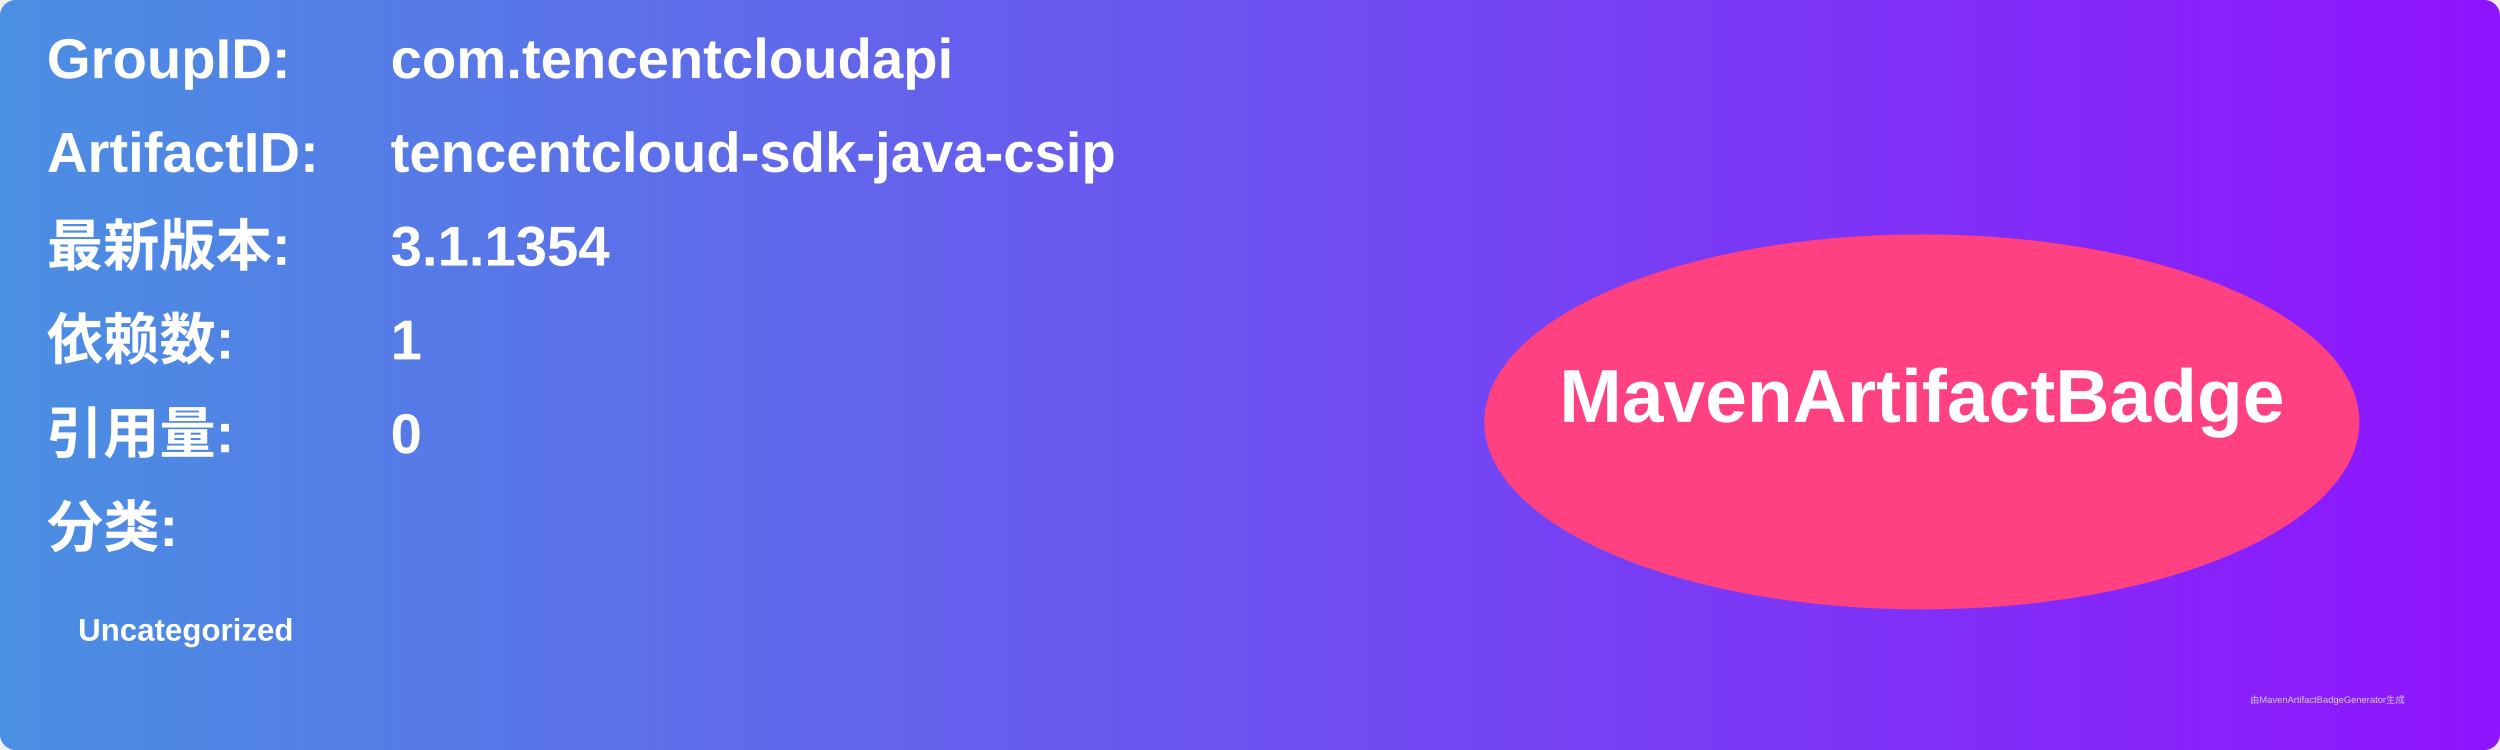
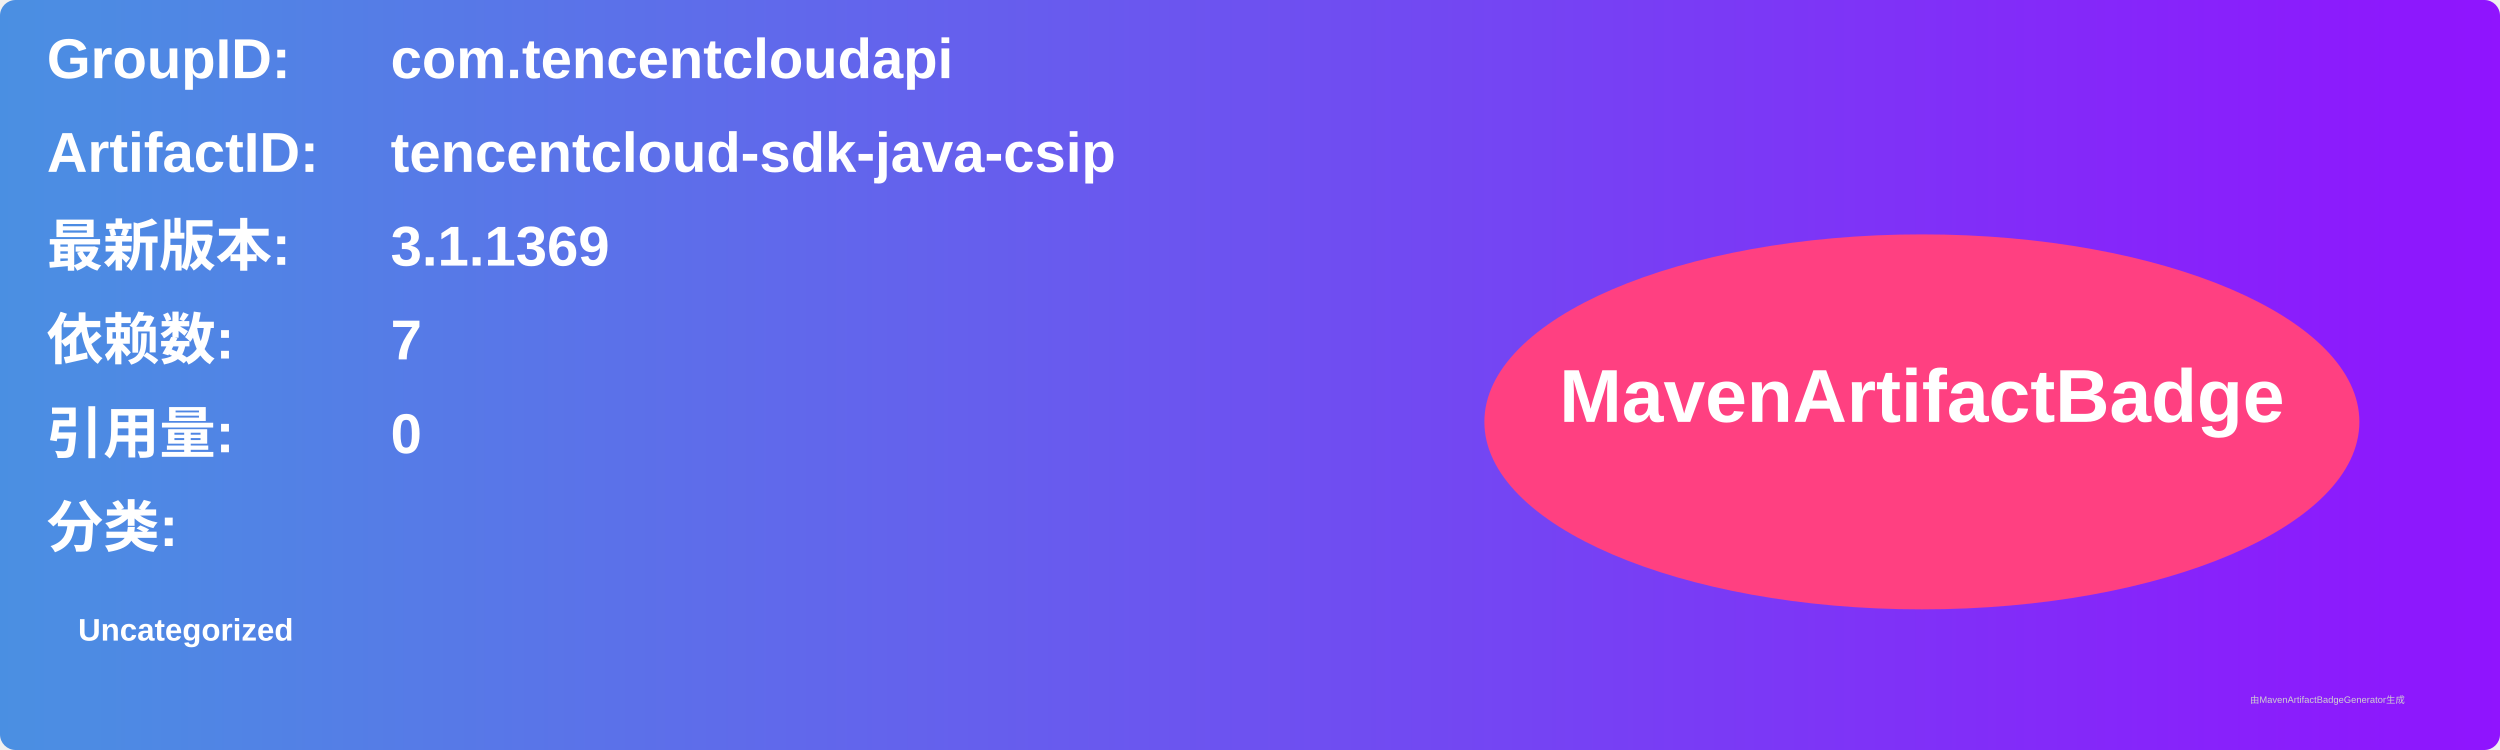
<svg xmlns="http://www.w3.org/2000/svg" width="800" height="240" viewBox="0 0 800 240">
  <linearGradient id="grad" x1="0%" y1="0%" x2="100%" y2="0%">
    <stop offset="0%" stop-color="#4a90e2" />
    <stop offset="100%" stop-color="#9013fe" />
  </linearGradient>
  <rect width="100%" height="100%" rx="5" ry="5" fill="url(#grad)" />
  <g transform="translate(15, 15)">
    <text x="0" y="10" font-family="Arial" font-size="18" fill="white" font-weight="bold" width="260">GroupID:</text>
    <text x="110" y="10" font-family="Arial" font-size="18" fill="white" font-weight="bold" width="460">com.tencentcloudapi</text>
    <text x="0" y="40" font-family="Arial" font-size="18" fill="white" font-weight="bold" width="260">ArtifactID:</text>
    <text x="110" y="40" font-family="Arial" font-size="18" fill="white" font-weight="bold" width="460">tencentcloud-sdk-java-csip</text>
    <text x="0" y="70" font-family="Arial" font-size="18" fill="white" font-weight="bold">最新版本:</text>
    <text x="110" y="70" font-family="Arial" font-size="18" fill="white" font-weight="bold">
-       <tspan font-weight="bold">3.1.1354</tspan>
+       <tspan font-weight="bold">3.1.1369</tspan>
    </text>
    <text x="0" y="100" font-family="Arial" font-size="18" fill="white" font-weight="bold">依赖数: </text>
    <text x="110" y="100" font-family="Arial" font-size="18" fill="white">
-       <tspan font-weight="bold">1</tspan>
+       <tspan font-weight="bold">7</tspan>
    </text>
    <text x="0" y="130" font-family="Arial" font-size="18" fill="white" font-weight="bold">引用量: </text>
    <text x="110" y="130" font-family="Arial" font-size="18" fill="white">
      <tspan font-weight="bold">0</tspan>
    </text>
    <text x="0" y="160" font-family="Arial" font-size="18" fill="white" font-weight="bold">分类:</text>
    <text x="10" y="190" font-family="Arial" font-size="10" fill="white">
      <tspan font-weight="bold">Uncategorized</tspan>
    </text>
    <ellipse cx="600" cy="120" rx="140" ry="60" fill="#ff4081" />
    <text x="600" y="120" text-anchor="middle" font-family="Arial" font-size="24" fill="white" font-weight="bold">MavenArtifactBadge</text>
  </g>
  <text x="720" y="225" font-family="Arial" font-size="3" fill="#d0d0d0">由MavenArtifactBadgeGenerator生成</text>
</svg>
